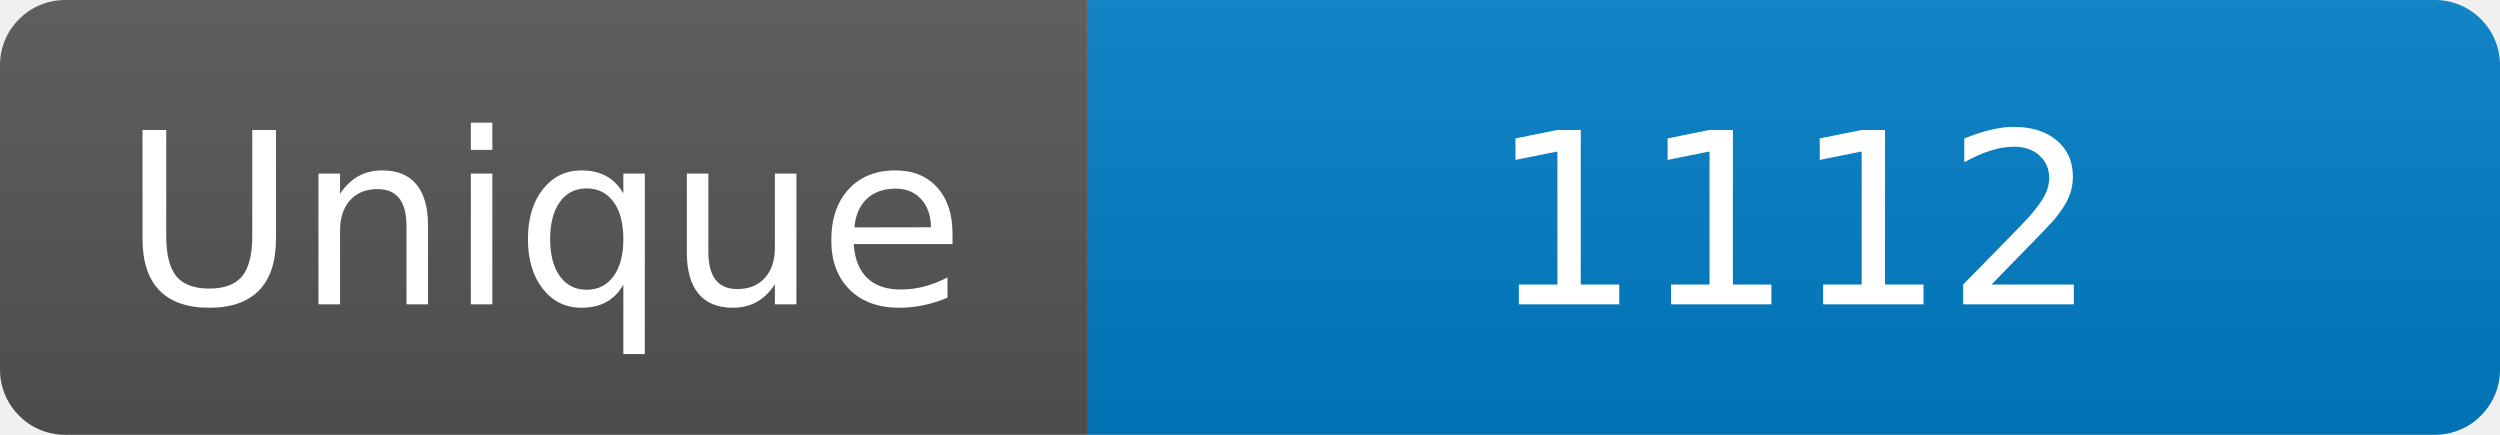
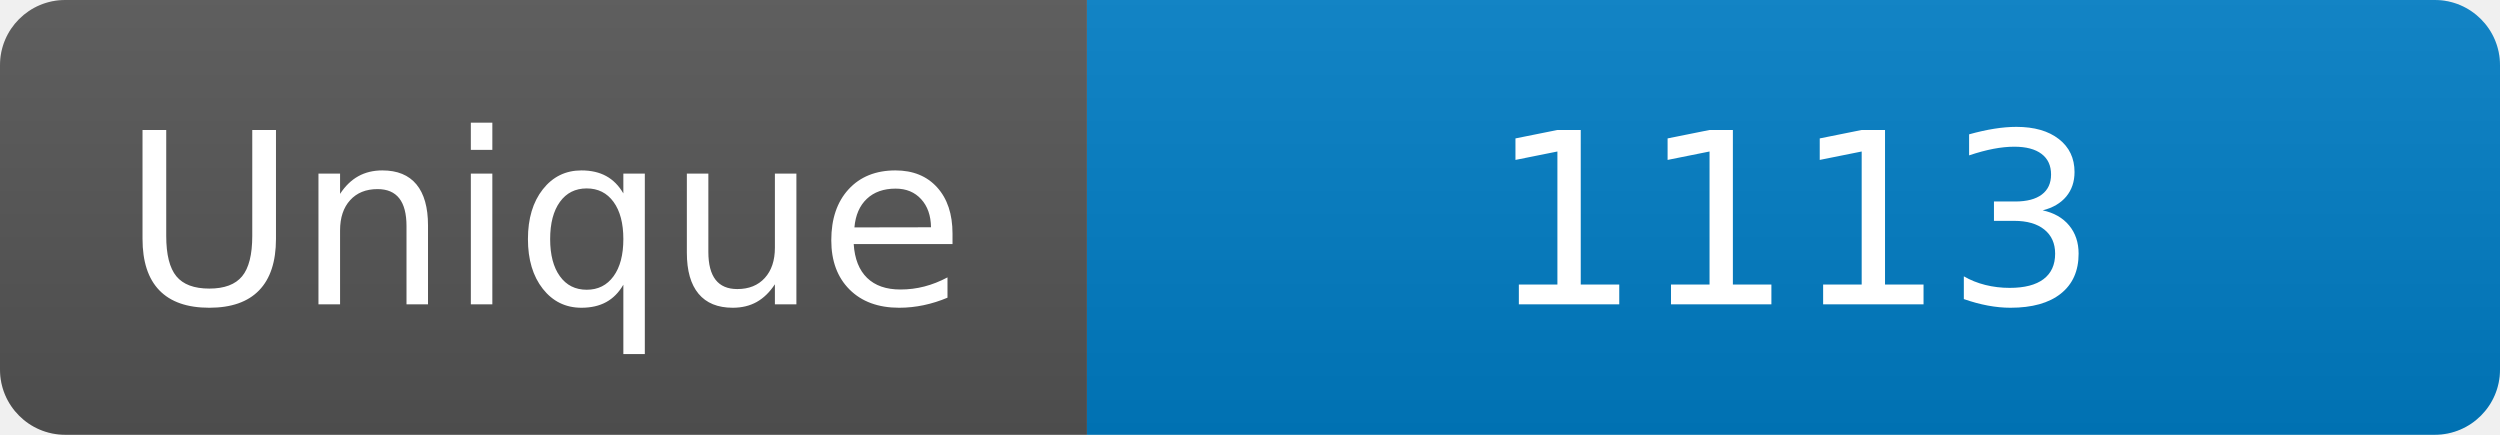
<svg xmlns="http://www.w3.org/2000/svg" width="115" height="20" role="img" aria-label="Maintained?: yes">
  <linearGradient id="s" x2="0" y2="100%">
    <stop offset="0" stop-color="#bbb" stop-opacity=".1" />
    <stop offset="1" stop-opacity=".1" />
  </linearGradient>
  <clipPath id="r">
    <rect width="115" height="20" rx="3" fill="#fff" />
  </clipPath>
  <g clip-path="url(#r)">
    <rect width="50" height="20" fill="#555" />
    <rect x="50" width="160" height="20" fill="#007ec6" />
    <rect width="115" height="20" fill="url(#s)" />
  </g>
  <g fill="#fff" text-anchor="middle" font-family="Verdana,Geneva,DejaVu Sans,sans-serif" font-size="110">
    <text x="250" y="140" transform="scale(.1)" fill="#fff">Unique</text>
-     <text x="825" y="140" transform="scale(.1)" fill="#fff">1112</text>
+     <text x="825" y="140" transform="scale(.1)" fill="#fff">1113</text>
  </g>
</svg>
